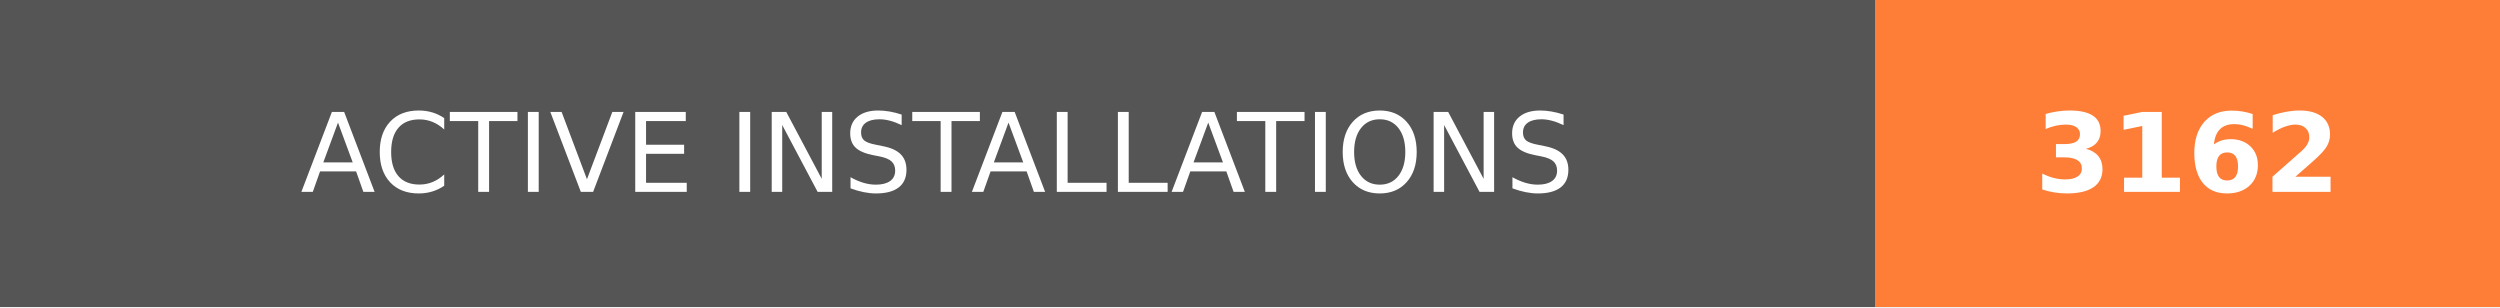
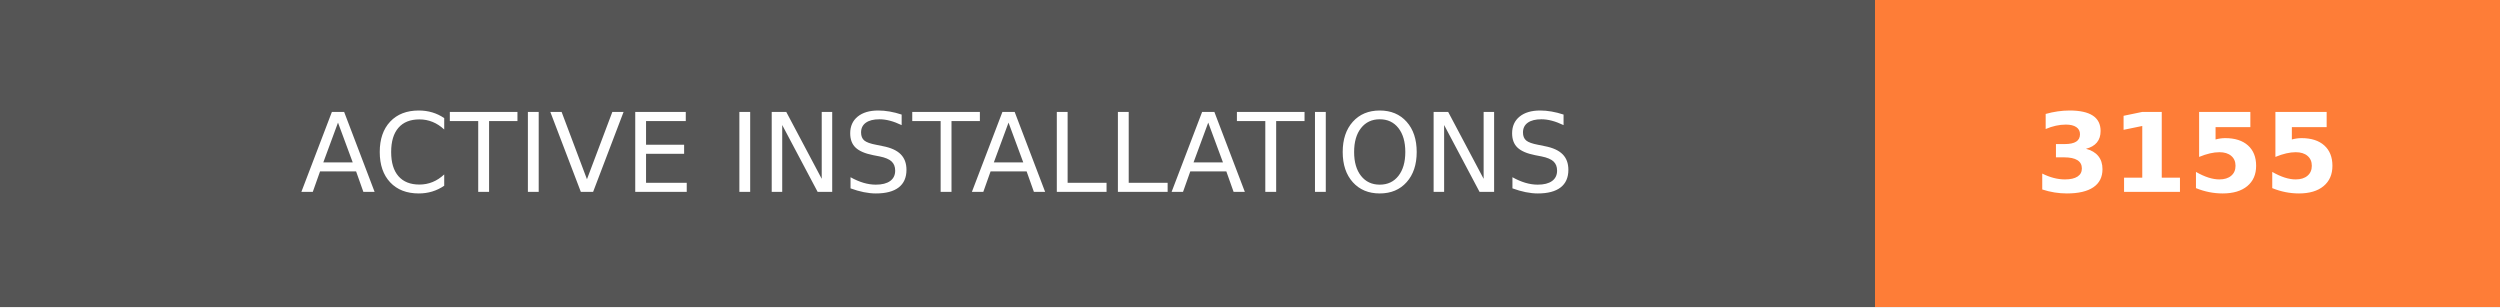
- <svg xmlns="http://www.w3.org/2000/svg" width="228" height="28" role="img" aria-label="ACTIVE INSTALLATIONS: 3162">
+ <svg xmlns="http://www.w3.org/2000/svg" width="228" height="28" role="img" aria-label="ACTIVE INSTALLATIONS: 3155">
  <g shape-rendering="crispEdges">
    <rect width="171" height="28" fill="#555" />
    <rect x="171" width="57" height="28" fill="#fe7d37" />
  </g>
  <g fill="#fff" text-anchor="middle" font-family="Verdana,Geneva,DejaVu Sans,sans-serif" text-rendering="geometricPrecision" font-size="100">
    <text transform="scale(.1)" x="855" y="175" textLength="1470" fill="#fff">ACTIVE INSTALLATIONS</text>
-     <text transform="scale(.1)" x="1995" y="175" textLength="330" fill="#fff" font-weight="bold">3162</text>
+     <text transform="scale(.1)" x="1995" y="175" textLength="330" fill="#fff" font-weight="bold">3155</text>
  </g>
</svg>
